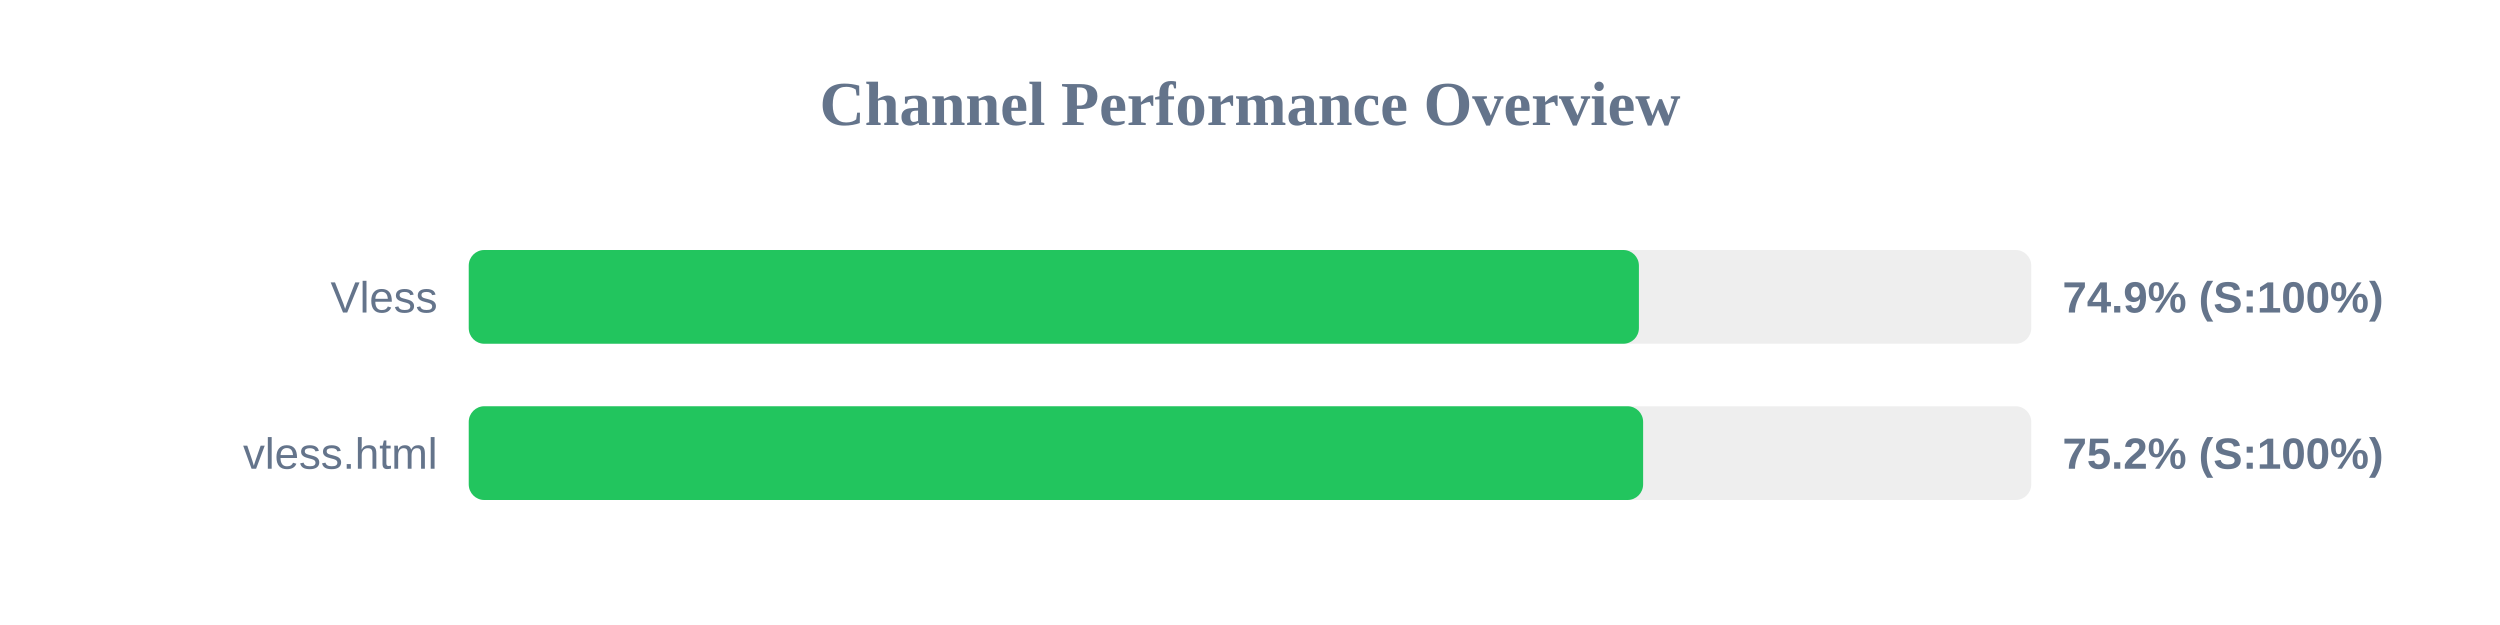
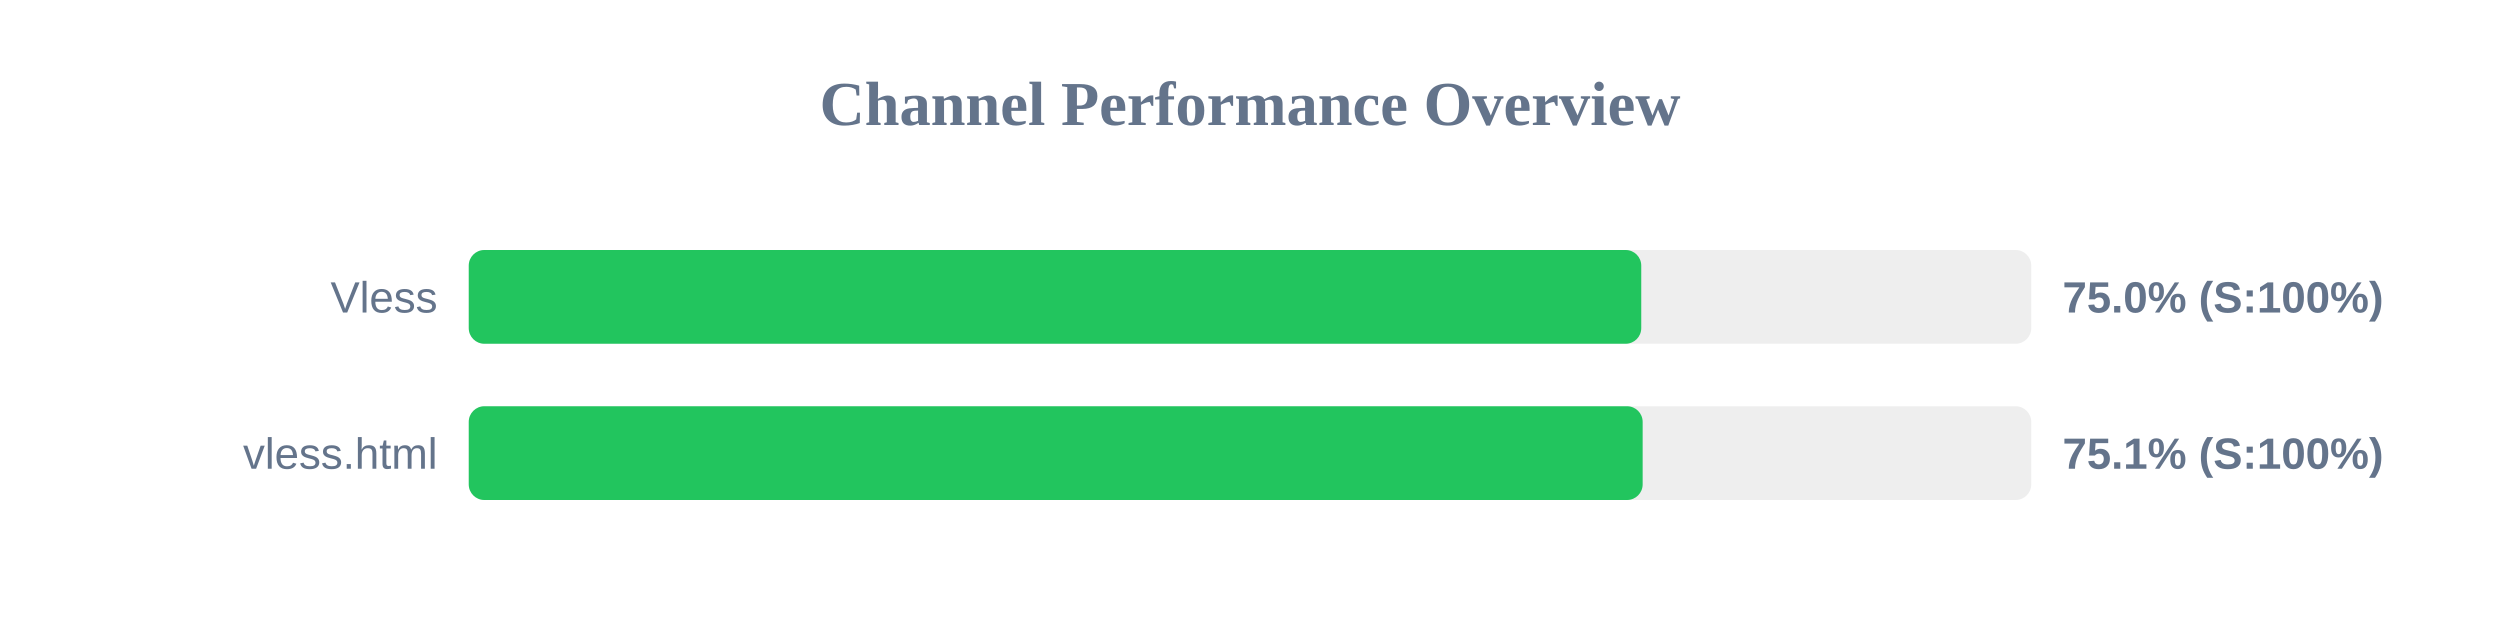
<svg xmlns="http://www.w3.org/2000/svg" width="800" height="200" version="1.1">
  <style>
        .row { font: 14px Arial; fill: #64748b; }
        .score { font: bold 14px Arial; fill: #64748b; }
    </style>
  <text x="400" y="40" text-anchor="middle" font-size="20px" font-weight="bold" fill="#64748b">Channel Performance Overview</text>
  <rect x="150" y="80" width="500" height="30" fill="#eee" rx="5" />
-   <rect x="150" y="80" width="374.45" height="30" fill="#22c55e" rx="5" />
+   <rect x="150" y="80" width="375.2" height="30" fill="#22c55e" rx="5" />
  <text x="140" y="100" text-anchor="end" class="row">Vless</text>
-   <text x="660" y="100" text-anchor="start" class="score">74.9% (S:100%)</text>
+   <text x="660" y="100" text-anchor="start" class="score">75.0% (S:100%)</text>
  <rect x="150" y="130" width="500" height="30" fill="#eee" rx="5" />
-   <rect x="150" y="130" width="375.8" height="30" fill="#22c55e" rx="5" />
+   <rect x="150" y="130" width="375.65" height="30" fill="#22c55e" rx="5" />
  <text x="140" y="150" text-anchor="end" class="row">vless.html</text>
-   <text x="660" y="150" text-anchor="start" class="score">75.2% (S:100%)</text>
+   <text x="660" y="150" text-anchor="start" class="score">75.1% (S:100%)</text>
</svg>
